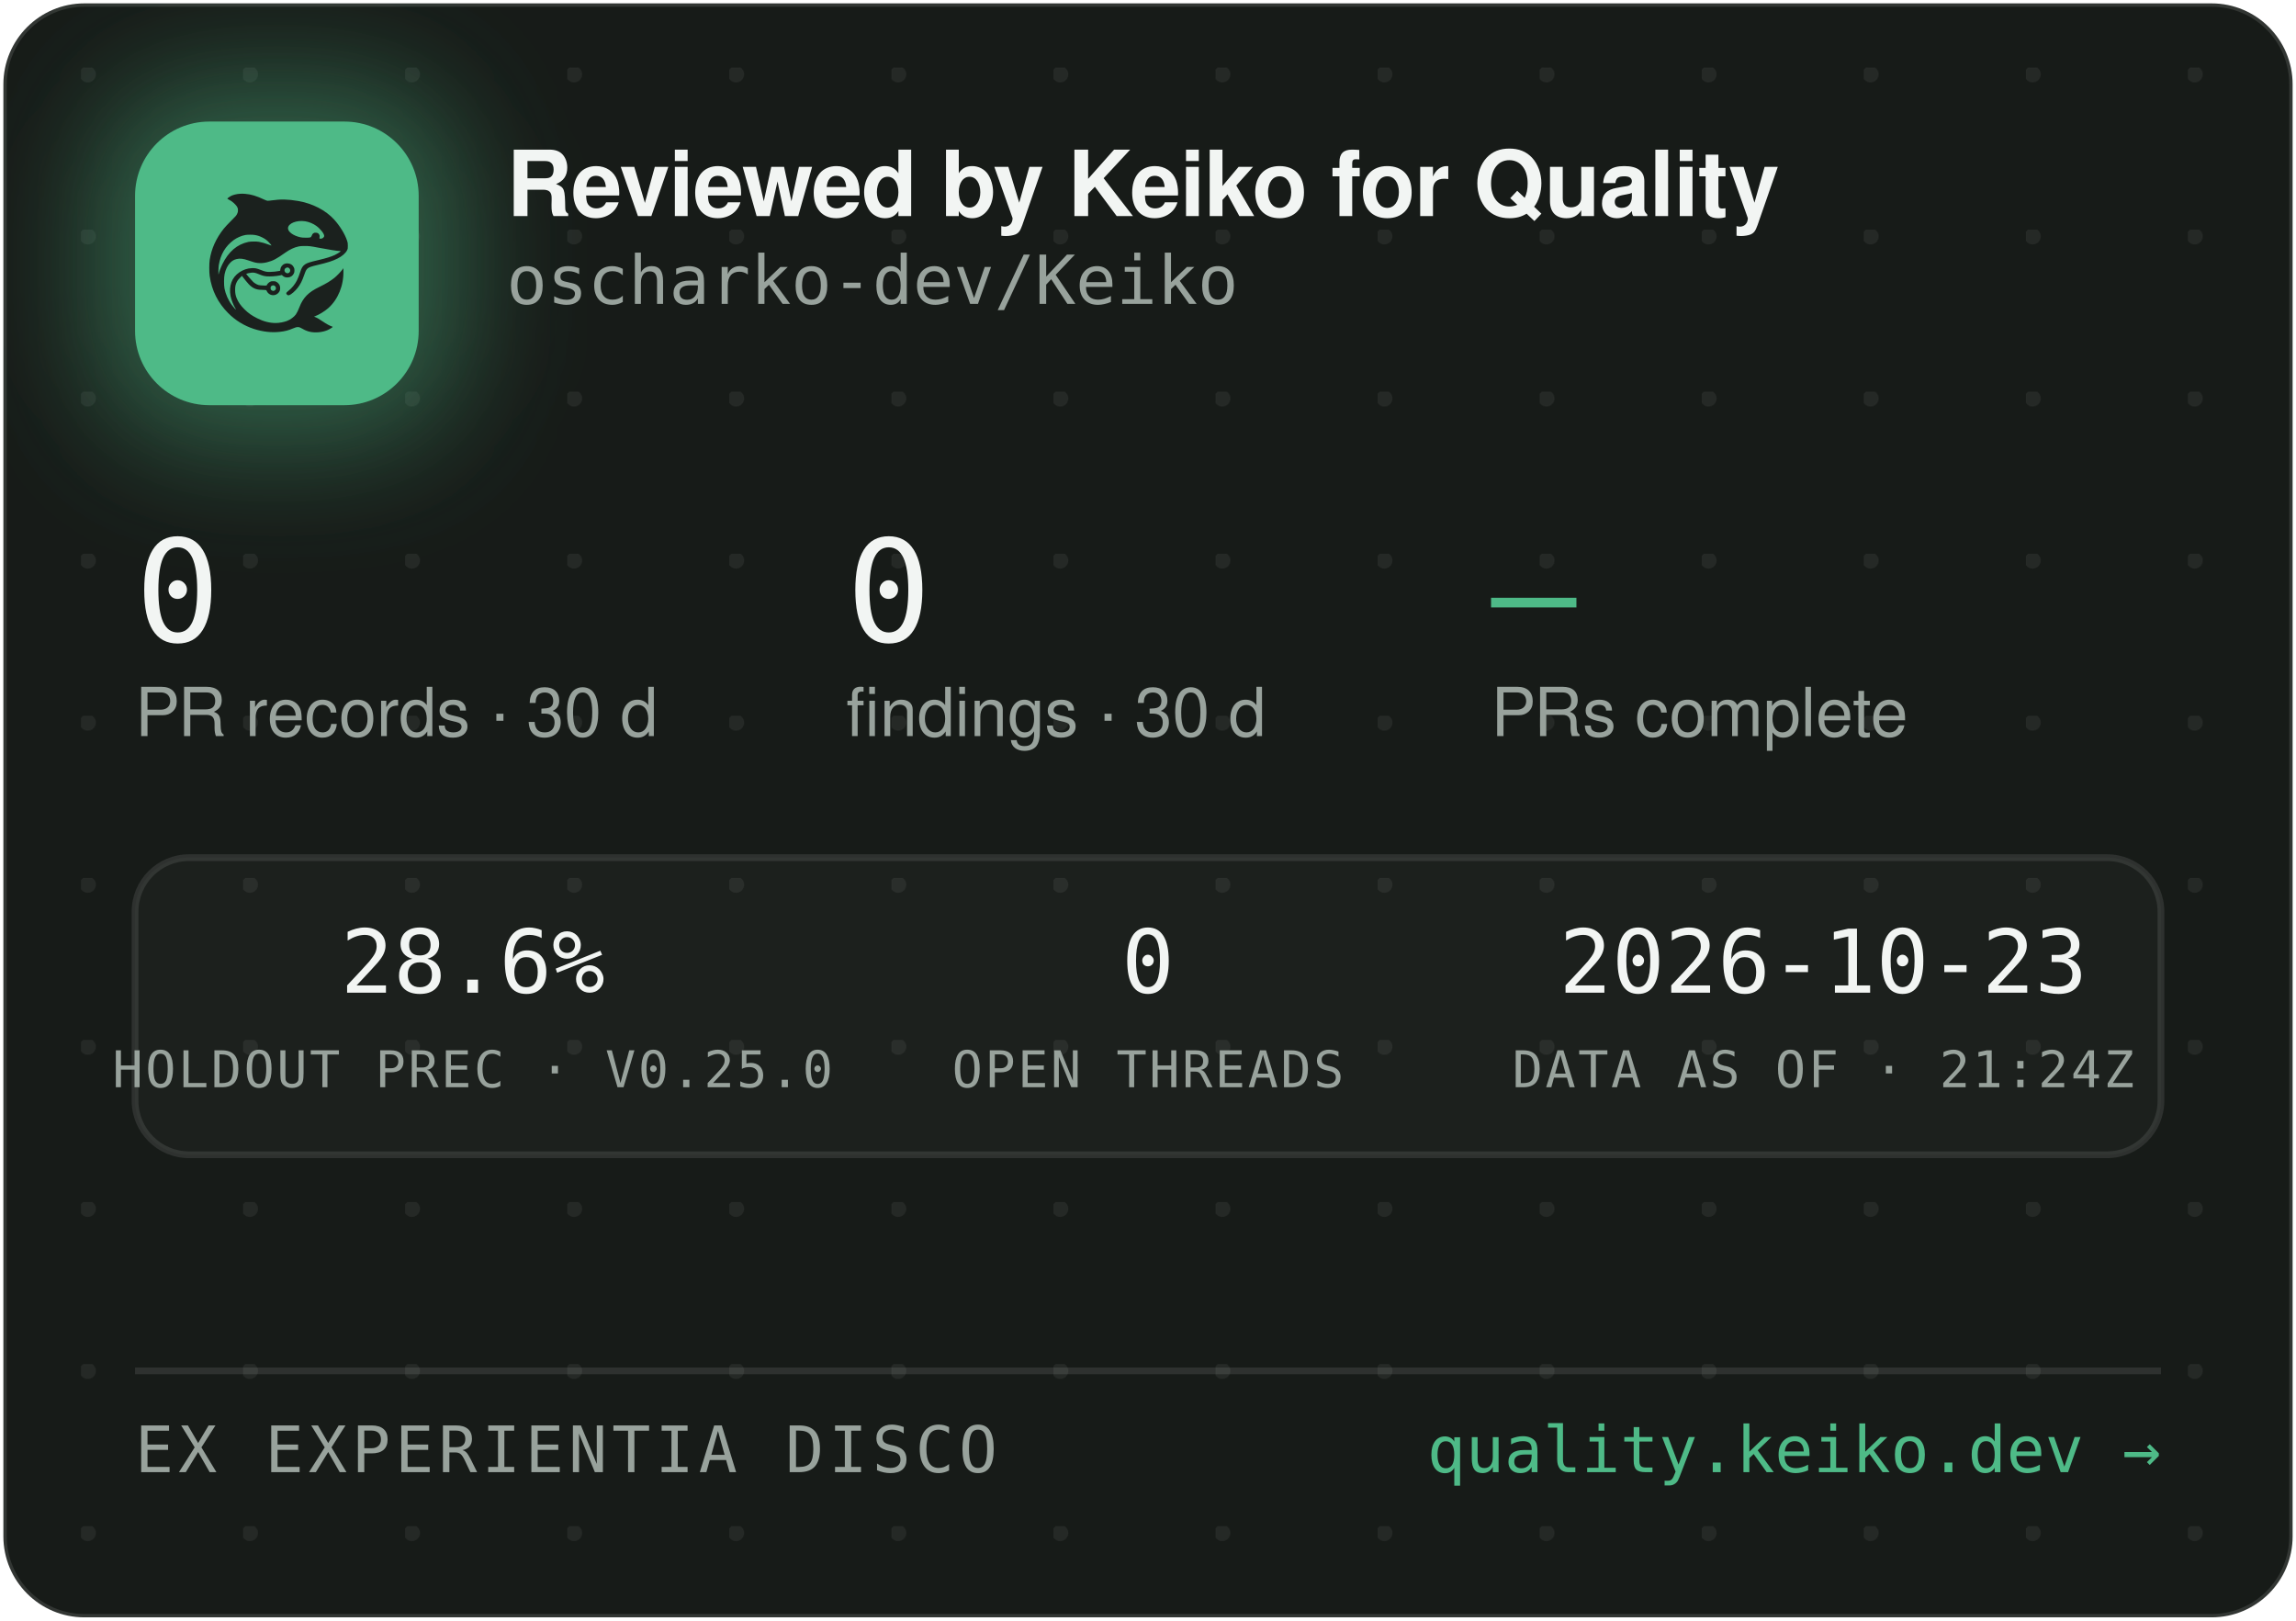
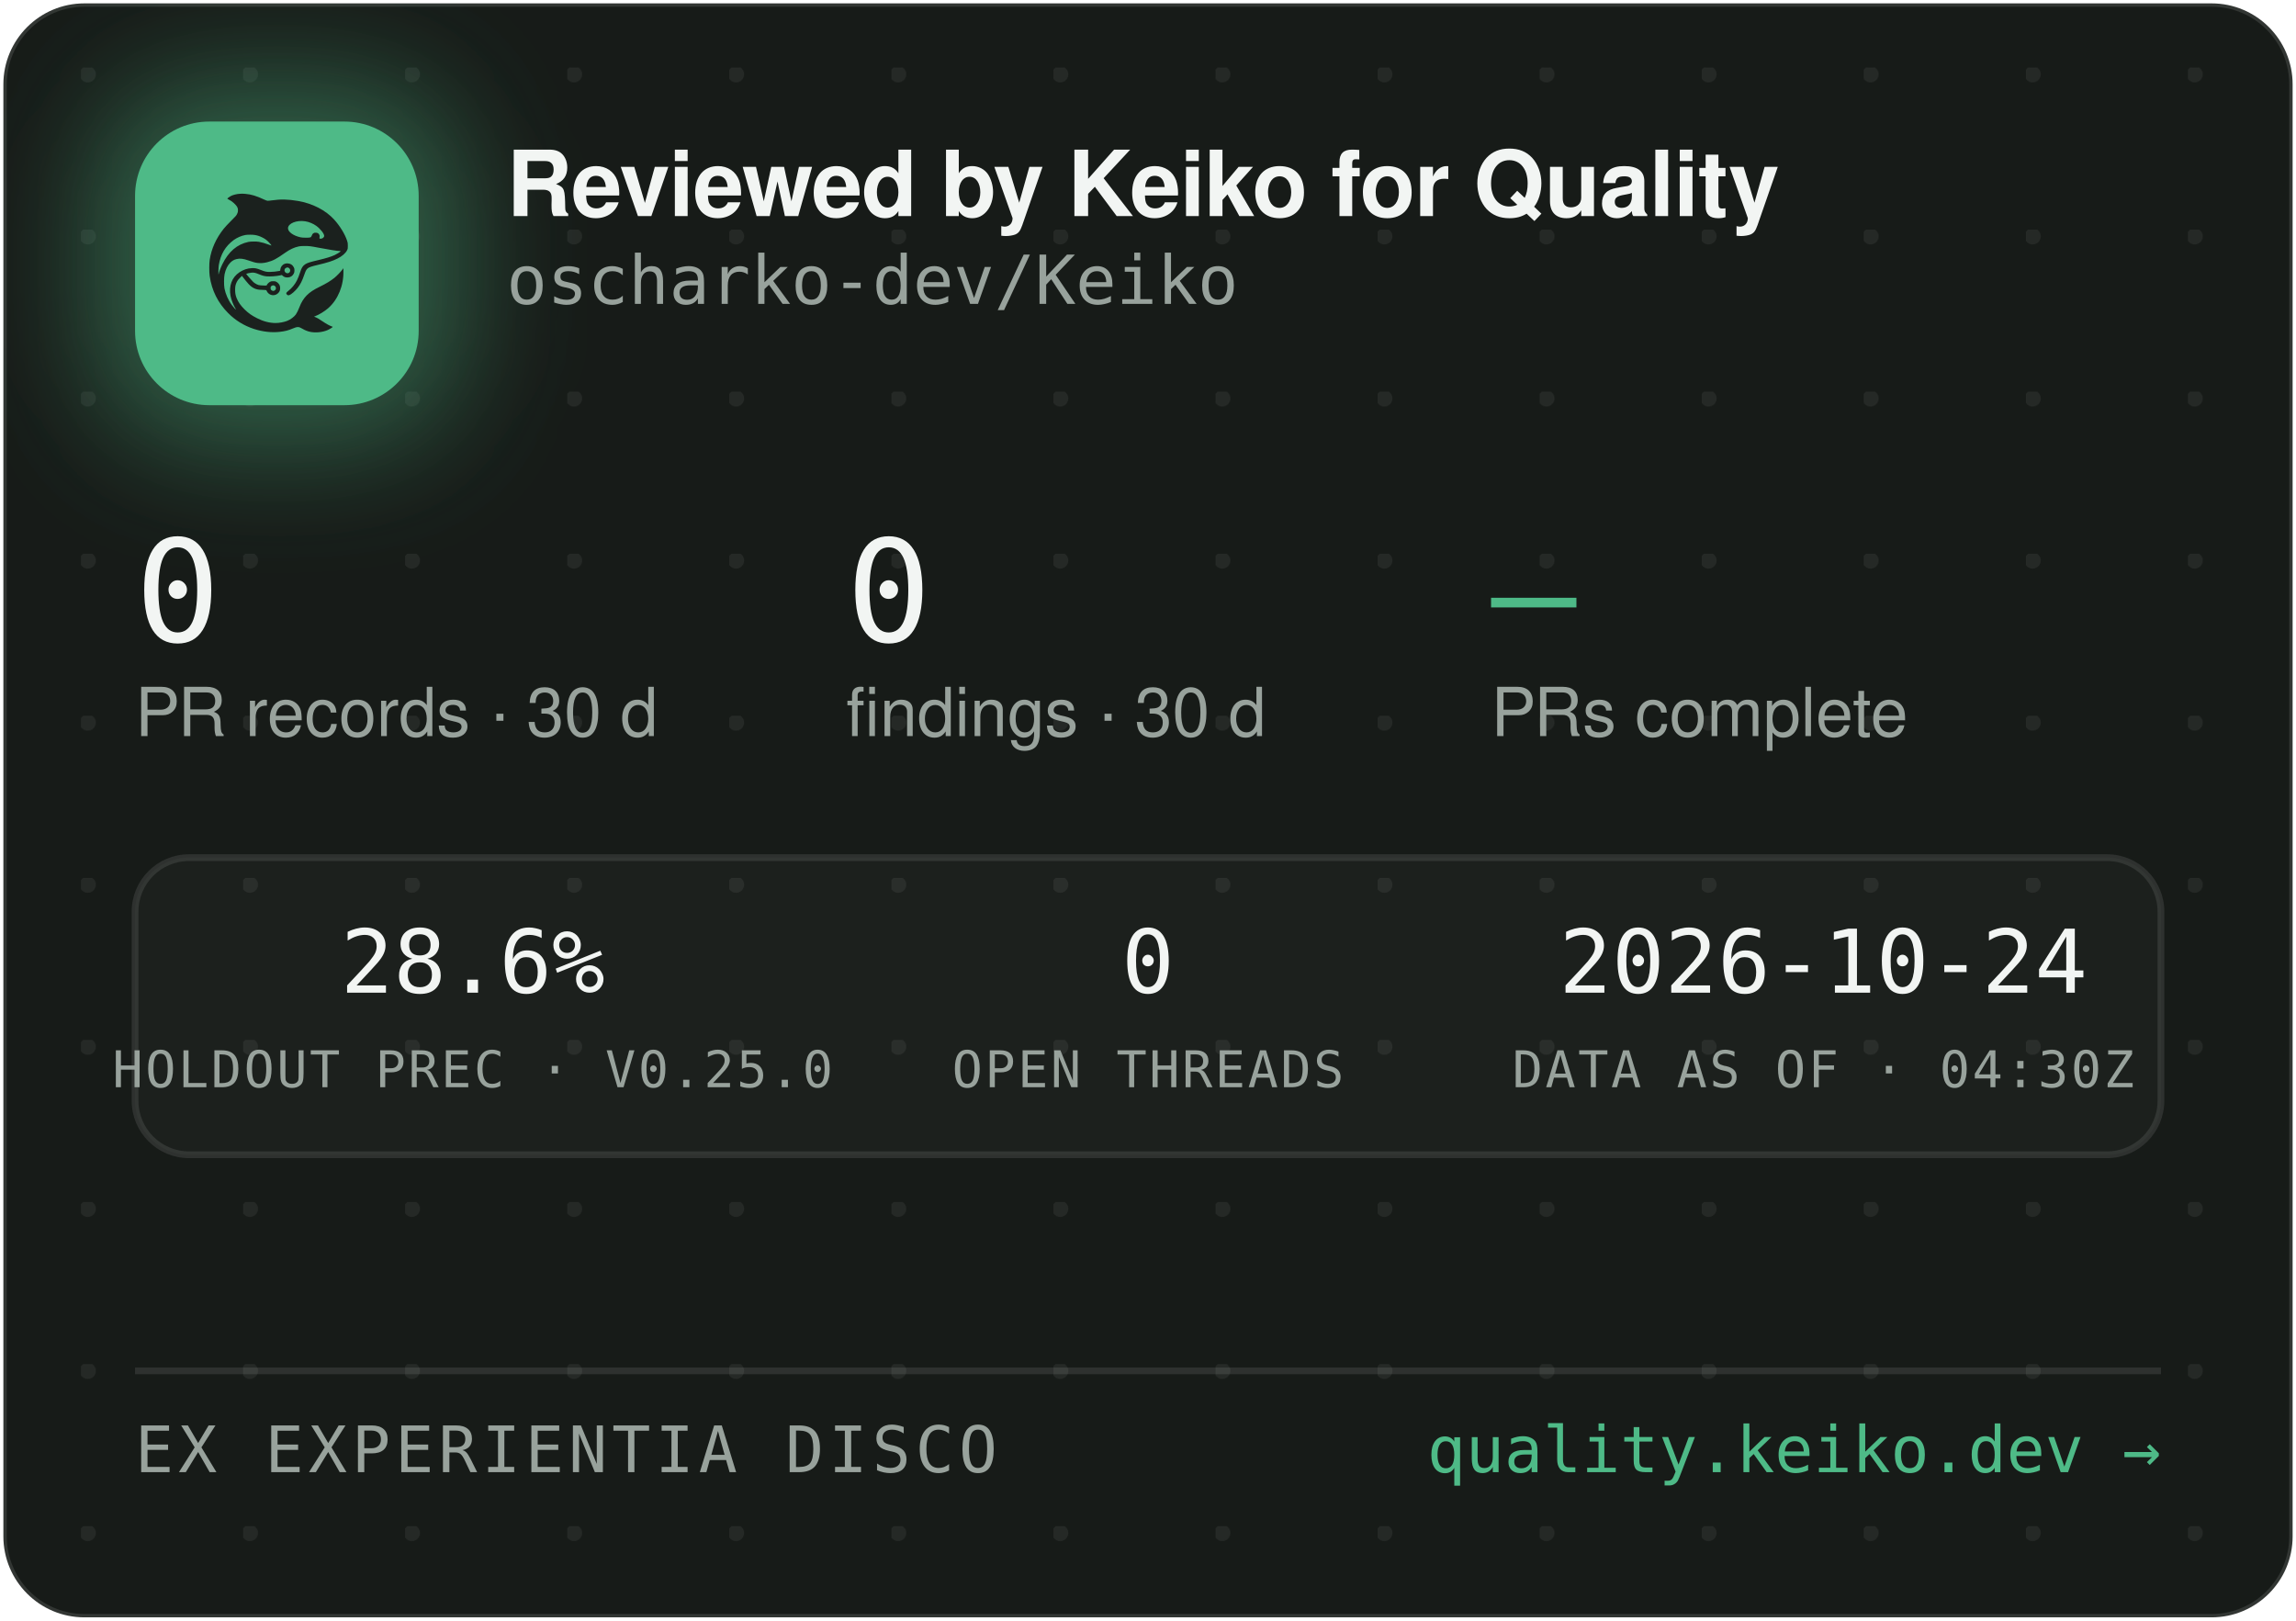
<svg xmlns="http://www.w3.org/2000/svg" width="340" height="240" viewBox="0 0 340 240" role="img" aria-label="Reviewed by Keiko for Quality — oscharko-dev/Keiko">
  <defs>
    <pattern id="dots" width="24" height="24" patternUnits="userSpaceOnUse" x="12" y="10">
      <circle cx="1" cy="1" r="1.2" fill="rgba(233,237,235,0.07)" />
    </pattern>
    <filter id="glow" x="-60%" y="-60%" width="220%" height="220%">
      <feGaussianBlur stdDeviation="9" />
    </filter>
    <clipPath id="card">
      <rect x="0.5" y="0.5" width="339" height="239" rx="12" />
    </clipPath>
  </defs>
  <rect x="0.5" y="0.5" width="339" height="239" rx="12" fill="#171B18" stroke="rgba(255,255,255,0.12)" />
  <rect x="0.5" y="0.5" width="339" height="239" rx="12" fill="url(#dots)" />
  <g clip-path="url(#card)">
    <rect x="14" y="12" width="54" height="54" rx="16" fill="rgba(78,186,135,0.45)" filter="url(#glow)" />
    <rect x="20" y="18" width="42" height="42" rx="11" fill="#4EBA87" />
    <g transform="translate(24,22) scale(0.03320312)">
      <g transform="translate(1024 0) scale(-1 1)">
        <g transform="translate(1024, 1024) scale(-0.1, -0.1)" fill="#1B211E" stroke="none">
          <path d="M3465 8223 c-144 -8 -314 -52 -408 -105 -69 -39 -146 -99 -146 -113 0 -5 30 -24 68 -42 146 -70 323 -229 377 -340 25 -49 29 -70 29 -138 -1 -72 -5 -88 -39 -160 -36 -75 -54 -95 -265 -305 -134 -132 -270 -279 -331 -355 -339 -425 -552 -896 -626 -1390 -25 -165 -25 -549 0 -720 92 -645 368 -1196 826 -1655 322 -324 710 -562 1145 -704 389 -126 793 -172 1155 -130 235 27 377 63 579 149 205 87 268 86 423 -7 102 -62 231 -115 335 -138 247 -56 562 -26 794 74 92 40 244 136 232 146 -4 3 -26 12 -48 19 -86 28 -246 116 -385 211 -162 112 -284 182 -357 207 l-48 17 40 15 c185 70 436 223 595 363 438 386 695 1014 678 1663 l-3 120 -50 -70 c-64 -90 -248 -280 -350 -362 -171 -136 -366 -255 -645 -391 -288 -140 -442 -243 -590 -391 -136 -137 -247 -316 -325 -526 -47 -127 -114 -262 -160 -326 -79 -107 -237 -224 -384 -283 -136 -55 -355 -96 -514 -96 -274 0 -548 71 -832 215 -242 123 -375 216 -553 389 -175 171 -287 332 -361 517 -44 114 -63 216 -63 359 0 152 17 233 74 350 35 70 59 102 136 179 l95 94 21 -29 c55 -75 219 -277 277 -338 171 -183 337 -256 582 -256 56 0 126 -3 155 -7 53 -6 54 -7 76 -57 30 -66 97 -128 172 -156 151 -57 318 11 395 160 33 62 34 193 3 261 -30 64 -88 125 -148 157 -44 23 -63 27 -141 27 -78 0 -97 -4 -140 -27 -58 -30 -131 -105 -141 -142 -6 -25 -8 -26 -93 -26 -47 0 -131 5 -186 10 -87 8 -111 15 -182 51 -45 22 -109 66 -143 96 -59 53 -326 361 -319 367 14 11 179 47 241 52 102 9 177 -7 318 -66 158 -66 243 -89 357 -99 157 -12 413 5 582 40 l93 19 44 -39 c59 -52 135 -75 228 -69 117 8 212 72 262 176 23 47 28 71 28 138 0 70 -4 89 -29 138 -55 110 -145 167 -270 174 -65 3 -91 0 -137 -18 -107 -40 -183 -140 -195 -257 l-6 -52 -51 -11 c-104 -23 -285 -41 -411 -42 -149 -1 -211 12 -402 88 -186 74 -256 88 -403 81 -193 -8 -377 -70 -546 -182 -342 -228 -485 -611 -399 -1064 30 -157 119 -388 209 -541 20 -35 35 -64 33 -66 -8 -8 -111 108 -190 214 -154 206 -278 489 -324 737 -28 154 -25 492 6 635 46 216 133 391 256 514 82 82 161 128 271 156 152 39 300 23 529 -57 217 -76 308 -101 410 -114 137 -17 284 -7 426 30 272 70 414 145 809 425 217 153 399 238 610 283 64 14 129 18 265 18 197 0 269 -9 615 -76 461 -89 843 -149 952 -149 41 0 41 0 23 -20 -28 -31 -169 -119 -254 -158 -167 -77 -388 -145 -716 -222 -399 -93 -508 -128 -608 -194 -102 -68 -160 -160 -217 -346 -35 -115 -102 -286 -149 -378 -85 -168 -227 -341 -377 -458 -105 -82 -115 -107 -69 -162 29 -34 65 -44 109 -29 86 29 261 181 371 322 126 162 201 309 295 581 61 176 90 232 145 283 62 57 163 93 470 165 439 104 640 169 863 278 206 100 368 240 434 375 32 67 33 71 33 198 -1 120 -3 138 -34 229 -98 294 -319 655 -573 936 -381 421 -968 723 -1618 834 -448 76 -767 83 -1169 25 -80 -12 -165 -19 -190 -17 -26 3 -90 26 -146 53 -343 162 -576 233 -842 255 -114 9 -141 10 -248 3z m2926 -1227 c164 -27 346 -102 485 -202 181 -129 354 -348 354 -448 0 -64 -75 -126 -154 -126 -60 0 -63 4 -52 70 8 50 7 65 -9 100 -29 64 -74 93 -151 98 -54 4 -70 1 -107 -21 -42 -25 -61 -52 -91 -129 -25 -64 -55 -73 -246 -73 -121 0 -187 5 -248 18 -318 70 -556 242 -556 402 0 218 388 374 775 311z m-2249 -611 c119 -21 208 -50 321 -106 114 -56 177 -100 266 -184 67 -63 157 -173 148 -181 -2 -3 -61 18 -130 45 -131 52 -298 100 -427 122 -113 20 -367 17 -470 -4 -502 -106 -885 -433 -1160 -992 -70 -142 -160 -379 -160 -424 0 -9 -5 -23 -11 -31 -13 -19 -5 316 10 410 80 482 295 846 661 1117 145 107 350 197 522 228 100 18 326 18 430 0z m1485 -1456 c95 -36 119 -159 42 -223 -78 -66 -209 -1 -209 104 0 60 33 100 99 121 36 10 36 10 68 -2z m-591 -822 c29 -26 37 -42 40 -77 6 -54 -9 -86 -55 -117 -41 -28 -70 -29 -119 -4 -44 22 -62 55 -62 112 0 51 13 75 53 99 50 31 101 26 143 -13z" />
        </g>
      </g>
    </g>
    <text x="75" y="32" font-family="-apple-system,'Segoe UI',Helvetica,Arial,sans-serif" font-size="13.5" font-weight="650" letter-spacing="-0.14" fill="#F2F5F3">Reviewed by Keiko for Quality</text>
    <text x="75" y="45" font-family="'JetBrains Mono',SFMono-Regular,Consolas,Menlo,monospace" font-size="10" fill="#98A29C">oscharko-dev/Keiko</text>
    <text x="20" y="95" font-family="'JetBrains Mono',SFMono-Regular,Consolas,Menlo,monospace" font-size="21" fill="#F2F5F3">0</text>
    <text x="20" y="109" font-family="-apple-system,'Segoe UI',Helvetica,Arial,sans-serif" font-size="10" fill="#98A29C">PR records · 30 d</text>
    <text x="125.3" y="95" font-family="'JetBrains Mono',SFMono-Regular,Consolas,Menlo,monospace" font-size="21" fill="#F2F5F3">0</text>
    <text x="125.3" y="109" font-family="-apple-system,'Segoe UI',Helvetica,Arial,sans-serif" font-size="10" fill="#98A29C">findings · 30 d</text>
    <text x="220.8" y="95" font-family="'JetBrains Mono',SFMono-Regular,Consolas,Menlo,monospace" font-size="21" fill="#4EBA87">—</text>
    <text x="220.8" y="109" font-family="-apple-system,'Segoe UI',Helvetica,Arial,sans-serif" font-size="10" fill="#98A29C">PRs complete</text>
    <rect x="20" y="127" width="300" height="44" rx="8" fill="rgba(255,255,255,0.025)" stroke="rgba(255,255,255,0.1)" />
    <text x="70" y="147" text-anchor="middle" font-family="'JetBrains Mono',SFMono-Regular,Consolas,Menlo,monospace" font-size="13" fill="#F2F5F3">28.6%</text>
    <text x="70" y="161" text-anchor="middle" font-family="'JetBrains Mono',SFMono-Regular,Consolas,Menlo,monospace" font-size="7.5" letter-spacing="0.35" fill="#98A29C">HOLDOUT PREC · V0.25.0</text>
    <text x="170" y="147" text-anchor="middle" font-family="'JetBrains Mono',SFMono-Regular,Consolas,Menlo,monospace" font-size="13" fill="#F2F5F3">0</text>
    <text x="170" y="161" text-anchor="middle" font-family="'JetBrains Mono',SFMono-Regular,Consolas,Menlo,monospace" font-size="7.5" letter-spacing="0.35" fill="#98A29C">OPEN THREADS</text>
-     <text x="270" y="147" text-anchor="middle" font-family="'JetBrains Mono',SFMono-Regular,Consolas,Menlo,monospace" font-size="13" fill="#F2F5F3">2026-10-23</text>
-     <text x="270" y="161" text-anchor="middle" font-family="'JetBrains Mono',SFMono-Regular,Consolas,Menlo,monospace" font-size="7.5" letter-spacing="0.35" fill="#98A29C">DATA AS OF · 21:24Z</text>
+     <text x="270" y="147" text-anchor="middle" font-family="'JetBrains Mono',SFMono-Regular,Consolas,Menlo,monospace" font-size="13" fill="#F2F5F3">2026-10-24</text>
+     <text x="270" y="161" text-anchor="middle" font-family="'JetBrains Mono',SFMono-Regular,Consolas,Menlo,monospace" font-size="7.5" letter-spacing="0.35" fill="#98A29C">DATA AS OF · 04:30Z</text>
    <line x1="20" y1="203" x2="320" y2="203" stroke="rgba(255,255,255,0.1)" />
    <text x="20" y="218" font-family="'JetBrains Mono',SFMono-Regular,Consolas,Menlo,monospace" font-size="9.5" letter-spacing="0.7" fill="#98A29C">EX EXPERIENTIA DISCO</text>
    <text x="320" y="218" text-anchor="end" font-family="'JetBrains Mono',SFMono-Regular,Consolas,Menlo,monospace" font-size="9.5" fill="#4EBA87">quality.keiko.dev →</text>
  </g>
</svg>
